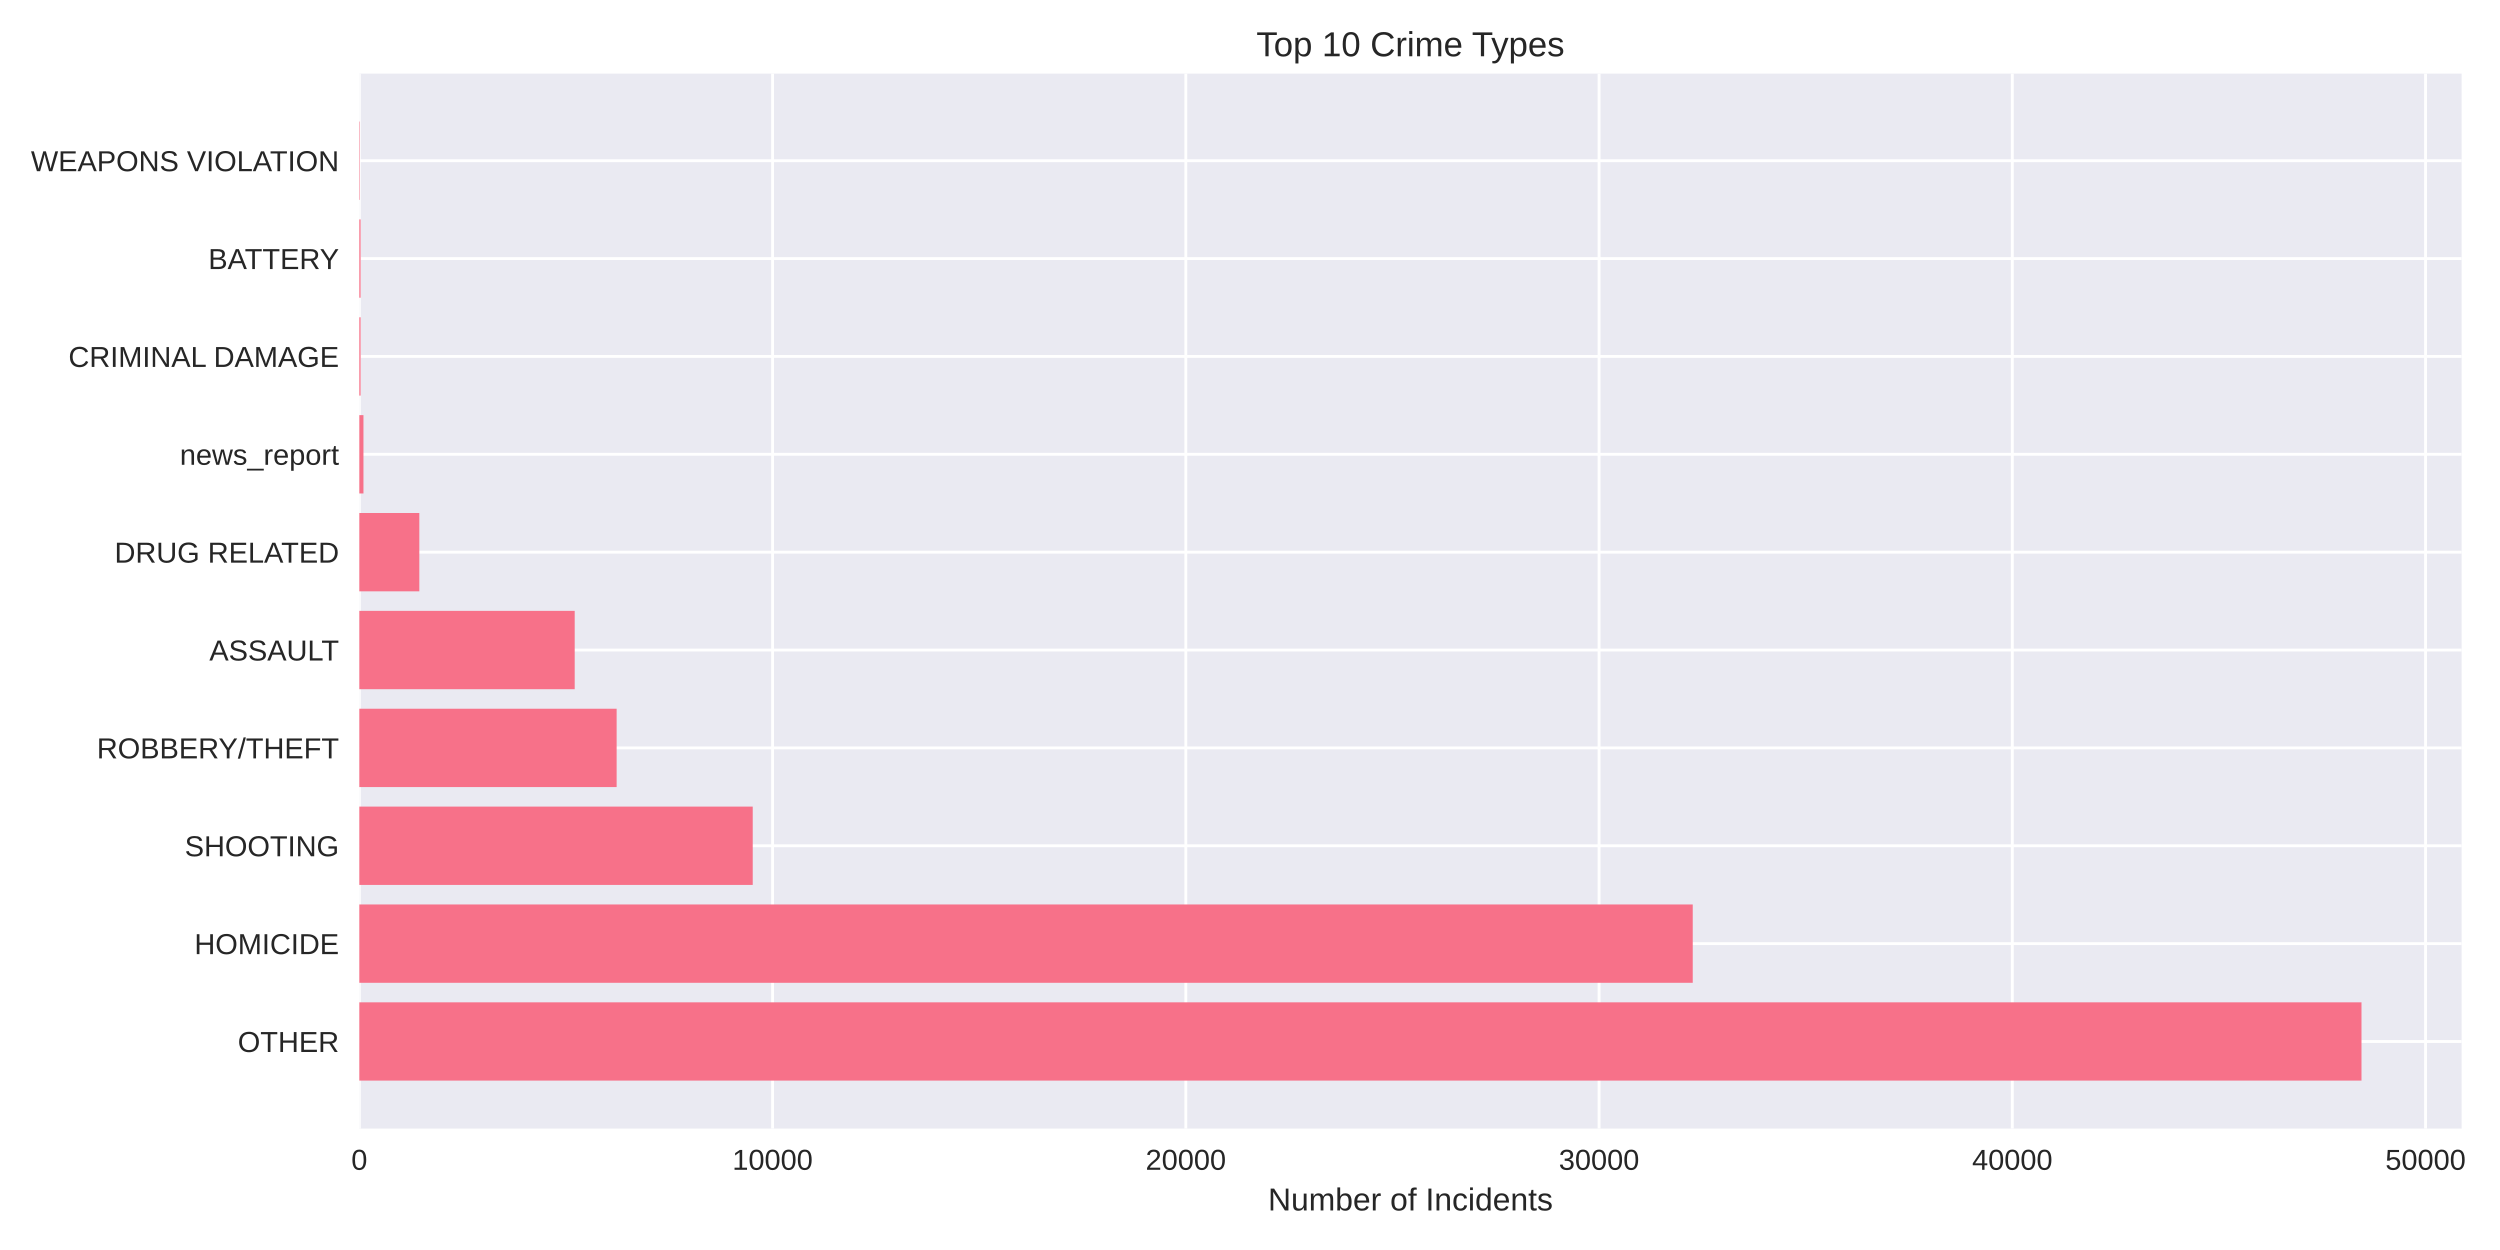
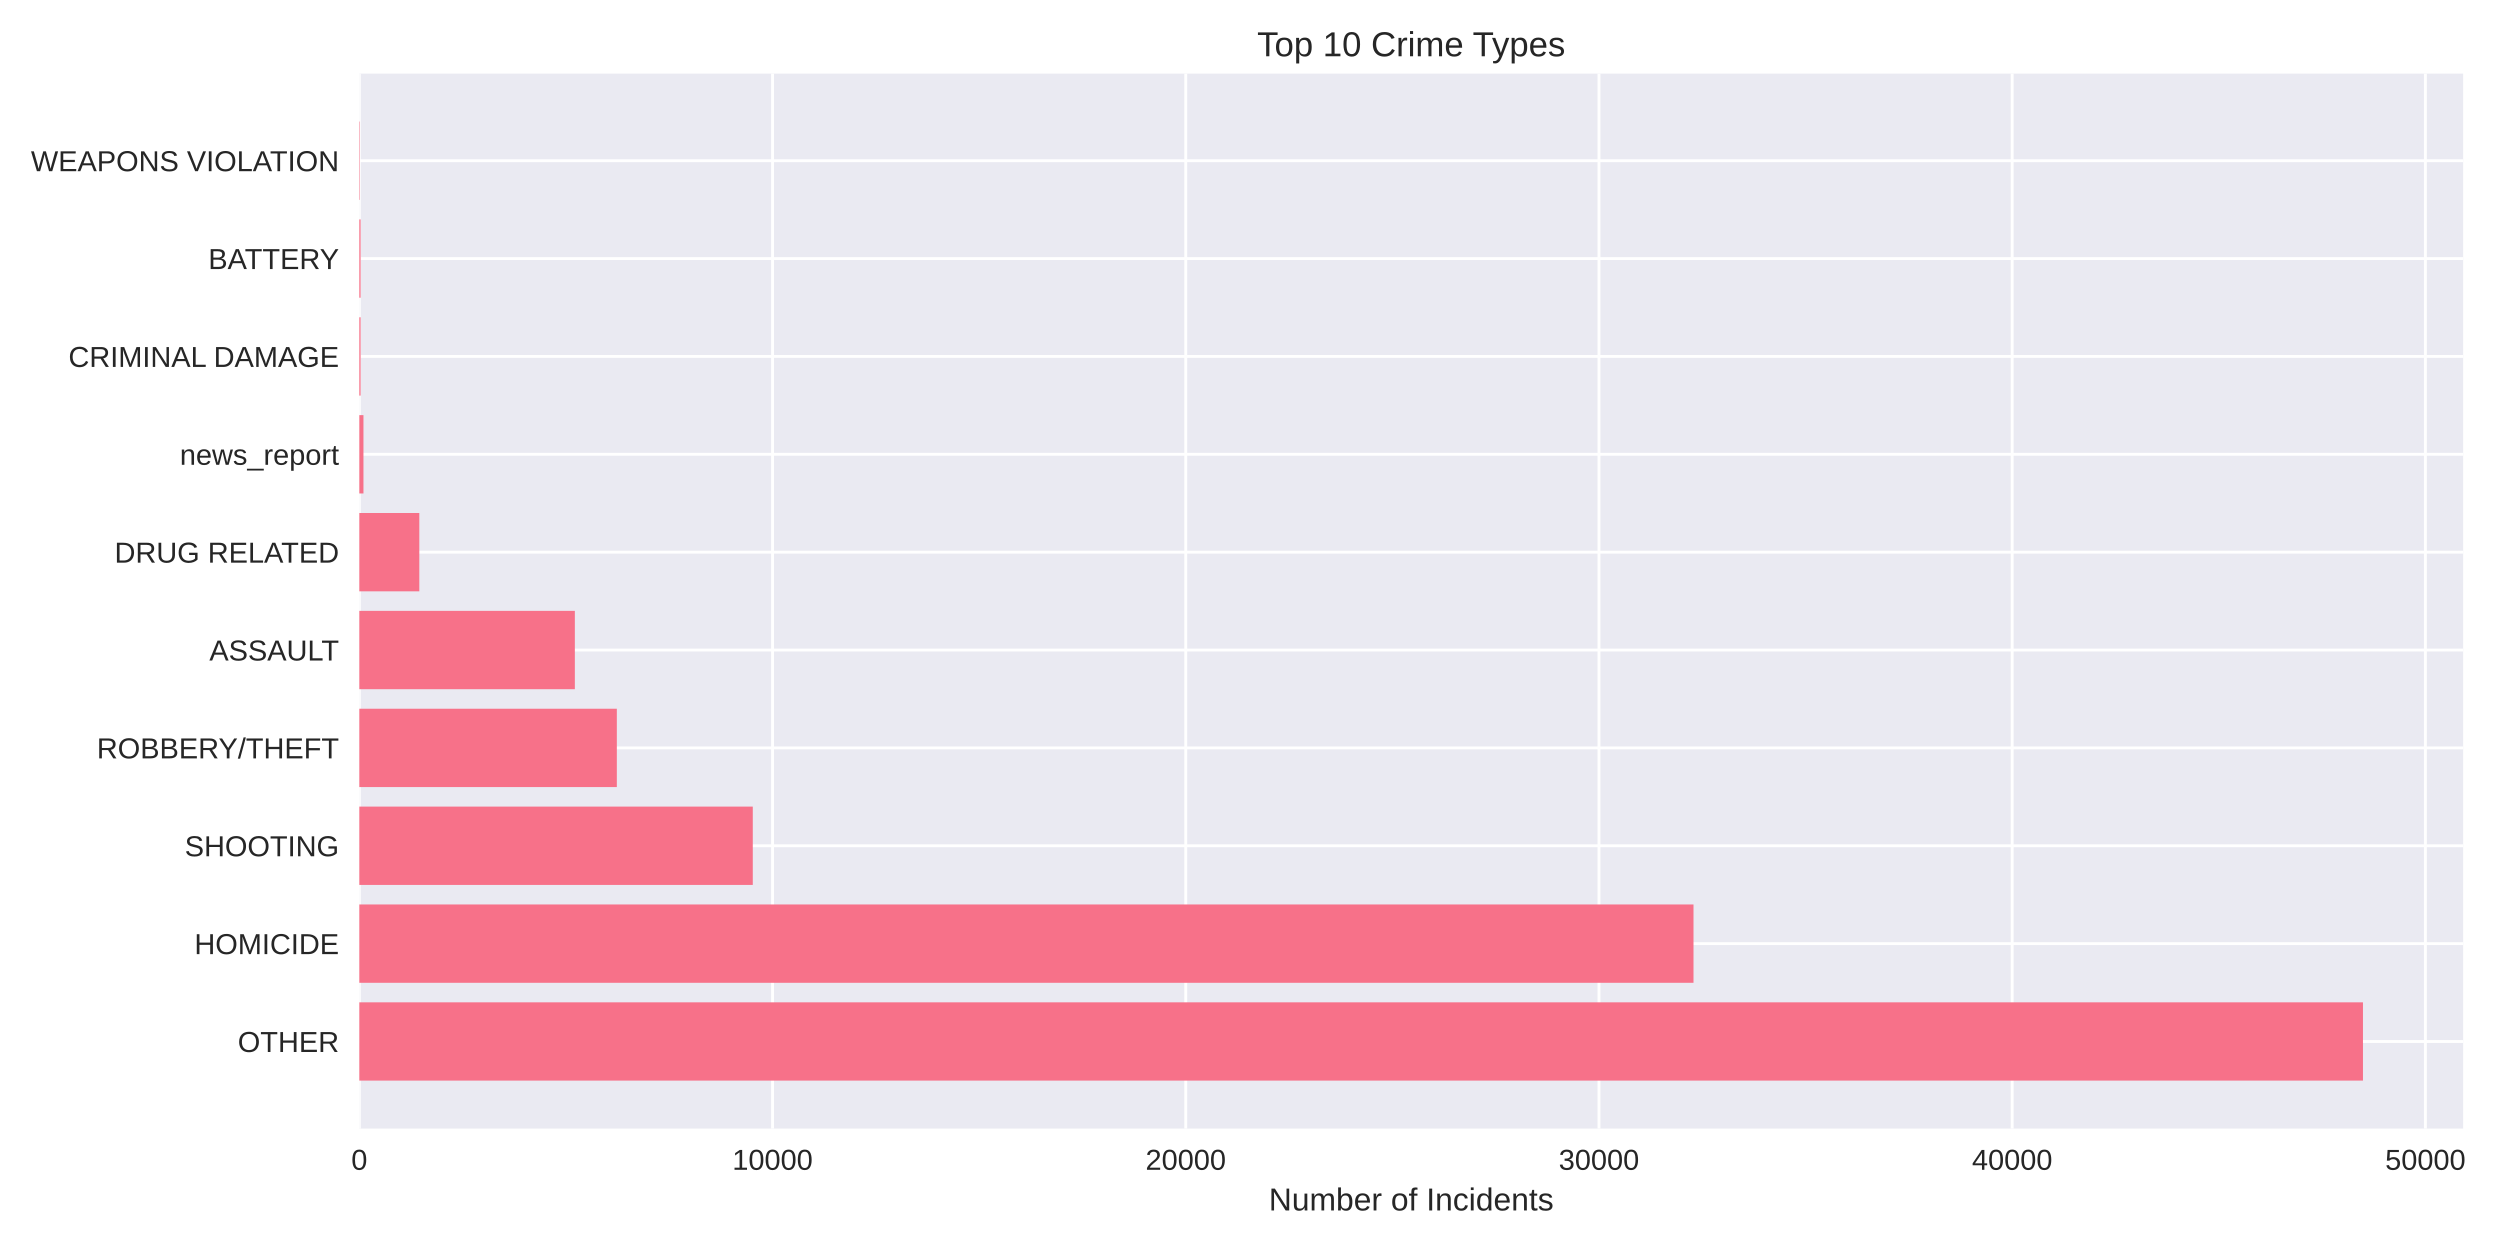
<svg xmlns="http://www.w3.org/2000/svg" width="864pt" height="432pt" viewBox="0 0 864 432" version="1.1">
  <defs>
    <style type="text/css">*{stroke-linejoin: round; stroke-linecap: butt}</style>
  </defs>
  <g id="figure_1">
    <g id="patch_1">
      <path d="M 0 432  L 864 432  L 864 0  L 0 0  z " style="fill: #ffffff" />
    </g>
    <g id="axes_1">
      <g id="patch_2">
-         <path d="M 124.18 390.04  L 850.734 390.04  L 850.734 25.44  L 124.18 25.44  z " style="fill: #eaeaf2" />
+         <path d="M 124.18 390.04  L 851.263 390.04  L 851.263 25.44  L 124.18 25.44  z " style="fill: #eaeaf2" />
      </g>
      <g id="matplotlib.axis_1">
        <g id="xtick_1">
          <g id="line2d_1">
-             <path d="M 124.18 390.04  L 124.18 25.44  " clip-path="url(#p367d5914b6)" style="fill: none; stroke: #ffffff; stroke-linecap: round" />
+             <path d="M 124.18 390.04  L 124.18 25.44  " clip-path="url(#p62fe69ec54)" style="fill: none; stroke: #ffffff; stroke-linecap: round" />
          </g>
          <g id="line2d_2" />
          <g id="text_1">
            <text style="fill: #262626; font: 10px 'Arial', 'Liberation Sans', 'DejaVu Sans', 'Bitstream Vera Sans', sans-serif; text-anchor: middle" x="124.18" y="404.287" transform="rotate(-0 124.18 404.2869)">0</text>
          </g>
        </g>
        <g id="xtick_2">
          <g id="line2d_3">
-             <path d="M 266.999 390.04  L 266.999 25.44  " clip-path="url(#p367d5914b6)" style="fill: none; stroke: #ffffff; stroke-linecap: round" />
+             <path d="M 266.988 390.04  L 266.988 25.44  " clip-path="url(#p62fe69ec54)" style="fill: none; stroke: #ffffff; stroke-linecap: round" />
          </g>
          <g id="line2d_4" />
          <g id="text_2">
-             <text style="fill: #262626; font: 10px 'Arial', 'Liberation Sans', 'DejaVu Sans', 'Bitstream Vera Sans', sans-serif; text-anchor: middle" x="266.999" y="404.287" transform="rotate(-0 266.9986 404.2869)">10000</text>
+             <text style="fill: #262626; font: 10px 'Arial', 'Liberation Sans', 'DejaVu Sans', 'Bitstream Vera Sans', sans-serif; text-anchor: middle" x="266.988" y="404.287" transform="rotate(-0 266.9877 404.2869)">10000</text>
          </g>
        </g>
        <g id="xtick_3">
          <g id="line2d_5">
-             <path d="M 409.817 390.04  L 409.817 25.44  " clip-path="url(#p367d5914b6)" style="fill: none; stroke: #ffffff; stroke-linecap: round" />
+             <path d="M 409.795 390.04  L 409.795 25.44  " clip-path="url(#p62fe69ec54)" style="fill: none; stroke: #ffffff; stroke-linecap: round" />
          </g>
          <g id="line2d_6" />
          <g id="text_3">
-             <text style="fill: #262626; font: 10px 'Arial', 'Liberation Sans', 'DejaVu Sans', 'Bitstream Vera Sans', sans-serif; text-anchor: middle" x="409.817" y="404.287" transform="rotate(-0 409.8173 404.2869)">20000</text>
+             <text style="fill: #262626; font: 10px 'Arial', 'Liberation Sans', 'DejaVu Sans', 'Bitstream Vera Sans', sans-serif; text-anchor: middle" x="409.795" y="404.287" transform="rotate(-0 409.7955 404.2869)">20000</text>
          </g>
        </g>
        <g id="xtick_4">
          <g id="line2d_7">
-             <path d="M 552.636 390.04  L 552.636 25.44  " clip-path="url(#p367d5914b6)" style="fill: none; stroke: #ffffff; stroke-linecap: round" />
+             <path d="M 552.603 390.04  L 552.603 25.44  " clip-path="url(#p62fe69ec54)" style="fill: none; stroke: #ffffff; stroke-linecap: round" />
          </g>
          <g id="line2d_8" />
          <g id="text_4">
-             <text style="fill: #262626; font: 10px 'Arial', 'Liberation Sans', 'DejaVu Sans', 'Bitstream Vera Sans', sans-serif; text-anchor: middle" x="552.636" y="404.287" transform="rotate(-0 552.6359 404.2869)">30000</text>
+             <text style="fill: #262626; font: 10px 'Arial', 'Liberation Sans', 'DejaVu Sans', 'Bitstream Vera Sans', sans-serif; text-anchor: middle" x="552.603" y="404.287" transform="rotate(-0 552.6032 404.2869)">30000</text>
          </g>
        </g>
        <g id="xtick_5">
          <g id="line2d_9">
-             <path d="M 695.455 390.04  L 695.455 25.44  " clip-path="url(#p367d5914b6)" style="fill: none; stroke: #ffffff; stroke-linecap: round" />
+             <path d="M 695.411 390.04  L 695.411 25.44  " clip-path="url(#p62fe69ec54)" style="fill: none; stroke: #ffffff; stroke-linecap: round" />
          </g>
          <g id="line2d_10" />
          <g id="text_5">
-             <text style="fill: #262626; font: 10px 'Arial', 'Liberation Sans', 'DejaVu Sans', 'Bitstream Vera Sans', sans-serif; text-anchor: middle" x="695.455" y="404.287" transform="rotate(-0 695.4546 404.2869)">40000</text>
+             <text style="fill: #262626; font: 10px 'Arial', 'Liberation Sans', 'DejaVu Sans', 'Bitstream Vera Sans', sans-serif; text-anchor: middle" x="695.411" y="404.287" transform="rotate(-0 695.4109 404.2869)">40000</text>
          </g>
        </g>
        <g id="xtick_6">
          <g id="line2d_11">
-             <path d="M 838.273 390.04  L 838.273 25.44  " clip-path="url(#p367d5914b6)" style="fill: none; stroke: #ffffff; stroke-linecap: round" />
+             <path d="M 838.219 390.04  L 838.219 25.44  " clip-path="url(#p62fe69ec54)" style="fill: none; stroke: #ffffff; stroke-linecap: round" />
          </g>
          <g id="line2d_12" />
          <g id="text_6">
-             <text style="fill: #262626; font: 10px 'Arial', 'Liberation Sans', 'DejaVu Sans', 'Bitstream Vera Sans', sans-serif; text-anchor: middle" x="838.273" y="404.287" transform="rotate(-0 838.2732 404.2869)">50000</text>
+             <text style="fill: #262626; font: 10px 'Arial', 'Liberation Sans', 'DejaVu Sans', 'Bitstream Vera Sans', sans-serif; text-anchor: middle" x="838.219" y="404.287" transform="rotate(-0 838.2187 404.2869)">50000</text>
          </g>
        </g>
        <g id="text_7">
-           <text style="fill: #262626; font: 11px 'Arial', 'Liberation Sans', 'DejaVu Sans', 'Bitstream Vera Sans', sans-serif; text-anchor: middle" x="487.457" y="418.333" transform="rotate(-0 487.4571 418.3334)">Number of Incidents</text>
+           <text style="fill: #262626; font: 11px 'Arial', 'Liberation Sans', 'DejaVu Sans', 'Bitstream Vera Sans', sans-serif; text-anchor: middle" x="487.722" y="418.333" transform="rotate(-0 487.7217 418.3334)">Number of Incidents</text>
        </g>
      </g>
      <g id="matplotlib.axis_2">
        <g id="ytick_1">
          <g id="line2d_13">
-             <path d="M 124.18 359.939  L 850.734 359.939  " clip-path="url(#p367d5914b6)" style="fill: none; stroke: #ffffff; stroke-linecap: round" />
+             <path d="M 124.18 359.939  L 851.263 359.939  " clip-path="url(#p62fe69ec54)" style="fill: none; stroke: #ffffff; stroke-linecap: round" />
          </g>
          <g id="line2d_14" />
          <g id="text_8">
            <text style="fill: #262626; font: 10px 'Arial', 'Liberation Sans', 'DejaVu Sans', 'Bitstream Vera Sans', sans-serif; text-anchor: end" x="117.18" y="363.562" transform="rotate(-0 117.18 363.562)">OTHER</text>
          </g>
        </g>
        <g id="ytick_2">
          <g id="line2d_15">
-             <path d="M 124.18 326.117  L 850.734 326.117  " clip-path="url(#p367d5914b6)" style="fill: none; stroke: #ffffff; stroke-linecap: round" />
+             <path d="M 124.18 326.117  L 851.263 326.117  " clip-path="url(#p62fe69ec54)" style="fill: none; stroke: #ffffff; stroke-linecap: round" />
          </g>
          <g id="line2d_16" />
          <g id="text_9">
            <text style="fill: #262626; font: 10px 'Arial', 'Liberation Sans', 'DejaVu Sans', 'Bitstream Vera Sans', sans-serif; text-anchor: end" x="117.18" y="329.74" transform="rotate(-0 117.18 329.7401)">HOMICIDE</text>
          </g>
        </g>
        <g id="ytick_3">
          <g id="line2d_17">
-             <path d="M 124.18 292.295  L 850.734 292.295  " clip-path="url(#p367d5914b6)" style="fill: none; stroke: #ffffff; stroke-linecap: round" />
+             <path d="M 124.18 292.295  L 851.263 292.295  " clip-path="url(#p62fe69ec54)" style="fill: none; stroke: #ffffff; stroke-linecap: round" />
          </g>
          <g id="line2d_18" />
          <g id="text_10">
            <text style="fill: #262626; font: 10px 'Arial', 'Liberation Sans', 'DejaVu Sans', 'Bitstream Vera Sans', sans-serif; text-anchor: end" x="117.18" y="295.918" transform="rotate(-0 117.18 295.9182)">SHOOTING</text>
          </g>
        </g>
        <g id="ytick_4">
          <g id="line2d_19">
-             <path d="M 124.18 258.473  L 850.734 258.473  " clip-path="url(#p367d5914b6)" style="fill: none; stroke: #ffffff; stroke-linecap: round" />
+             <path d="M 124.18 258.473  L 851.263 258.473  " clip-path="url(#p62fe69ec54)" style="fill: none; stroke: #ffffff; stroke-linecap: round" />
          </g>
          <g id="line2d_20" />
          <g id="text_11">
            <text style="fill: #262626; font: 10px 'Arial', 'Liberation Sans', 'DejaVu Sans', 'Bitstream Vera Sans', sans-serif; text-anchor: end" x="117.18" y="262.096" transform="rotate(-0 117.18 262.0963)">ROBBERY/THEFT</text>
          </g>
        </g>
        <g id="ytick_5">
          <g id="line2d_21">
-             <path d="M 124.18 224.651  L 850.734 224.651  " clip-path="url(#p367d5914b6)" style="fill: none; stroke: #ffffff; stroke-linecap: round" />
+             <path d="M 124.18 224.651  L 851.263 224.651  " clip-path="url(#p62fe69ec54)" style="fill: none; stroke: #ffffff; stroke-linecap: round" />
          </g>
          <g id="line2d_22" />
          <g id="text_12">
            <text style="fill: #262626; font: 10px 'Arial', 'Liberation Sans', 'DejaVu Sans', 'Bitstream Vera Sans', sans-serif; text-anchor: end" x="117.18" y="228.274" transform="rotate(-0 117.18 228.2744)">ASSAULT</text>
          </g>
        </g>
        <g id="ytick_6">
          <g id="line2d_23">
-             <path d="M 124.18 190.829  L 850.734 190.829  " clip-path="url(#p367d5914b6)" style="fill: none; stroke: #ffffff; stroke-linecap: round" />
+             <path d="M 124.18 190.829  L 851.263 190.829  " clip-path="url(#p62fe69ec54)" style="fill: none; stroke: #ffffff; stroke-linecap: round" />
          </g>
          <g id="line2d_24" />
          <g id="text_13">
            <text style="fill: #262626; font: 10px 'Arial', 'Liberation Sans', 'DejaVu Sans', 'Bitstream Vera Sans', sans-serif; text-anchor: end" x="117.18" y="194.452" transform="rotate(-0 117.18 194.4525)">DRUG RELATED</text>
          </g>
        </g>
        <g id="ytick_7">
          <g id="line2d_25">
-             <path d="M 124.18 157.007  L 850.734 157.007  " clip-path="url(#p367d5914b6)" style="fill: none; stroke: #ffffff; stroke-linecap: round" />
+             <path d="M 124.18 157.007  L 851.263 157.007  " clip-path="url(#p62fe69ec54)" style="fill: none; stroke: #ffffff; stroke-linecap: round" />
          </g>
          <g id="line2d_26" />
          <g id="text_14">
            <text style="fill: #262626; font: 10px 'Arial', 'Liberation Sans', 'DejaVu Sans', 'Bitstream Vera Sans', sans-serif; text-anchor: end" x="117.18" y="160.631" transform="rotate(-0 117.18 160.6306)">news_report</text>
          </g>
        </g>
        <g id="ytick_8">
          <g id="line2d_27">
-             <path d="M 124.18 123.185  L 850.734 123.185  " clip-path="url(#p367d5914b6)" style="fill: none; stroke: #ffffff; stroke-linecap: round" />
+             <path d="M 124.18 123.185  L 851.263 123.185  " clip-path="url(#p62fe69ec54)" style="fill: none; stroke: #ffffff; stroke-linecap: round" />
          </g>
          <g id="line2d_28" />
          <g id="text_15">
            <text style="fill: #262626; font: 10px 'Arial', 'Liberation Sans', 'DejaVu Sans', 'Bitstream Vera Sans', sans-serif; text-anchor: end" x="117.18" y="126.809" transform="rotate(-0 117.18 126.8087)">CRIMINAL DAMAGE</text>
          </g>
        </g>
        <g id="ytick_9">
          <g id="line2d_29">
-             <path d="M 124.18 89.363  L 850.734 89.363  " clip-path="url(#p367d5914b6)" style="fill: none; stroke: #ffffff; stroke-linecap: round" />
+             <path d="M 124.18 89.363  L 851.263 89.363  " clip-path="url(#p62fe69ec54)" style="fill: none; stroke: #ffffff; stroke-linecap: round" />
          </g>
          <g id="line2d_30" />
          <g id="text_16">
            <text style="fill: #262626; font: 10px 'Arial', 'Liberation Sans', 'DejaVu Sans', 'Bitstream Vera Sans', sans-serif; text-anchor: end" x="117.18" y="92.987" transform="rotate(-0 117.18 92.98681)">BATTERY</text>
          </g>
        </g>
        <g id="ytick_10">
          <g id="line2d_31">
-             <path d="M 124.18 55.541  L 850.734 55.541  " clip-path="url(#p367d5914b6)" style="fill: none; stroke: #ffffff; stroke-linecap: round" />
+             <path d="M 124.18 55.541  L 851.263 55.541  " clip-path="url(#p62fe69ec54)" style="fill: none; stroke: #ffffff; stroke-linecap: round" />
          </g>
          <g id="line2d_32" />
          <g id="text_17">
            <text style="fill: #262626; font: 10px 'Arial', 'Liberation Sans', 'DejaVu Sans', 'Bitstream Vera Sans', sans-serif; text-anchor: end" x="117.18" y="59.165" transform="rotate(-0 117.18 59.16492)">WEAPONS VIOLATION</text>
          </g>
        </g>
      </g>
      <g id="patch_3">
-         <path d="M 124.18 373.467  L 816.136 373.467  L 816.136 346.41  L 124.18 346.41  z " clip-path="url(#p367d5914b6)" style="fill: #f77189" />
+         <path d="M 124.18 373.467  L 816.64 373.467  L 816.64 346.41  L 124.18 346.41  z " clip-path="url(#p62fe69ec54)" style="fill: #f77189" />
      </g>
      <g id="patch_4">
-         <path d="M 124.18 339.645  L 585.013 339.645  L 585.013 312.588  L 124.18 312.588  z " clip-path="url(#p367d5914b6)" style="fill: #f77189" />
+         <path d="M 124.18 339.645  L 585.278 339.645  L 585.278 312.588  L 124.18 312.588  z " clip-path="url(#p62fe69ec54)" style="fill: #f77189" />
      </g>
      <g id="patch_5">
-         <path d="M 124.18 305.823  L 260.143 305.823  L 260.143 278.766  L 124.18 278.766  z " clip-path="url(#p367d5914b6)" style="fill: #f77189" />
+         <path d="M 124.18 305.823  L 260.162 305.823  L 260.162 278.766  L 124.18 278.766  z " clip-path="url(#p62fe69ec54)" style="fill: #f77189" />
      </g>
      <g id="patch_6">
-         <path d="M 124.18 272.002  L 213.113 272.002  L 213.113 244.944  L 124.18 244.944  z " clip-path="url(#p367d5914b6)" style="fill: #f77189" />
+         <path d="M 124.18 272.002  L 213.178 272.002  L 213.178 244.944  L 124.18 244.944  z " clip-path="url(#p62fe69ec54)" style="fill: #f77189" />
      </g>
      <g id="patch_7">
-         <path d="M 124.18 238.18  L 198.617 238.18  L 198.617 211.122  L 124.18 211.122  z " clip-path="url(#p367d5914b6)" style="fill: #f77189" />
+         <path d="M 124.18 238.18  L 198.669 238.18  L 198.669 211.122  L 124.18 211.122  z " clip-path="url(#p62fe69ec54)" style="fill: #f77189" />
      </g>
      <g id="patch_8">
-         <path d="M 124.18 204.358  L 144.917 204.358  L 144.917 177.3  L 124.18 177.3  z " clip-path="url(#p367d5914b6)" style="fill: #f77189" />
+         <path d="M 124.18 204.358  L 144.916 204.358  L 144.916 177.3  L 124.18 177.3  z " clip-path="url(#p62fe69ec54)" style="fill: #f77189" />
      </g>
      <g id="patch_9">
-         <path d="M 124.18 170.536  L 125.608 170.536  L 125.608 143.478  L 124.18 143.478  z " clip-path="url(#p367d5914b6)" style="fill: #f77189" />
+         <path d="M 124.18 170.536  L 125.608 170.536  L 125.608 143.478  L 124.18 143.478  z " clip-path="url(#p62fe69ec54)" style="fill: #f77189" />
      </g>
      <g id="patch_10">
-         <path d="M 124.18 136.714  L 124.623 136.714  L 124.623 109.657  L 124.18 109.657  z " clip-path="url(#p367d5914b6)" style="fill: #f77189" />
+         <path d="M 124.18 136.714  L 124.623 136.714  L 124.623 109.657  L 124.18 109.657  z " clip-path="url(#p62fe69ec54)" style="fill: #f77189" />
      </g>
      <g id="patch_11">
-         <path d="M 124.18 102.892  L 124.623 102.892  L 124.623 75.835  L 124.18 75.835  z " clip-path="url(#p367d5914b6)" style="fill: #f77189" />
+         <path d="M 124.18 102.892  L 124.623 102.892  L 124.623 75.835  L 124.18 75.835  z " clip-path="url(#p62fe69ec54)" style="fill: #f77189" />
      </g>
      <g id="patch_12">
-         <path d="M 124.18 69.07  L 124.337 69.07  L 124.337 42.013  L 124.18 42.013  z " clip-path="url(#p367d5914b6)" style="fill: #f77189" />
+         <path d="M 124.18 69.07  L 124.337 69.07  L 124.337 42.013  L 124.18 42.013  z " clip-path="url(#p62fe69ec54)" style="fill: #f77189" />
      </g>
      <g id="patch_13">
        <path d="M 124.18 390.04  L 124.18 25.44  " style="fill: none" />
      </g>
      <g id="patch_14">
-         <path d="M 850.734 390.04  L 850.734 25.44  " style="fill: none" />
+         <path d="M 851.263 390.04  L 851.263 25.44  " style="fill: none" />
      </g>
      <g id="patch_15">
-         <path d="M 124.18 390.04  L 850.734 390.04  " style="fill: none" />
+         <path d="M 124.18 390.04  L 851.263 390.04  " style="fill: none" />
      </g>
      <g id="patch_16">
-         <path d="M 124.18 25.44  L 850.734 25.44  " style="fill: none" />
+         <path d="M 124.18 25.44  L 851.263 25.44  " style="fill: none" />
      </g>
      <g id="text_18">
-         <text style="fill: #262626; font: 12px 'Arial', 'Liberation Sans', 'DejaVu Sans', 'Bitstream Vera Sans', sans-serif; text-anchor: middle" x="487.457" y="19.44" transform="rotate(-0 487.4571 19.44)">Top 10 Crime Types</text>
+         <text style="fill: #262626; font: 12px 'Arial', 'Liberation Sans', 'DejaVu Sans', 'Bitstream Vera Sans', sans-serif; text-anchor: middle" x="487.722" y="19.44" transform="rotate(-0 487.7217 19.44)">Top 10 Crime Types</text>
      </g>
    </g>
  </g>
  <defs>
-     <clipPath id="p367d5914b6">
-       <rect x="124.18" y="25.44" width="726.554" height="364.6" />
+     <clipPath id="p62fe69ec54">
+       <rect x="124.18" y="25.44" width="727.083" height="364.6" />
    </clipPath>
  </defs>
</svg>
